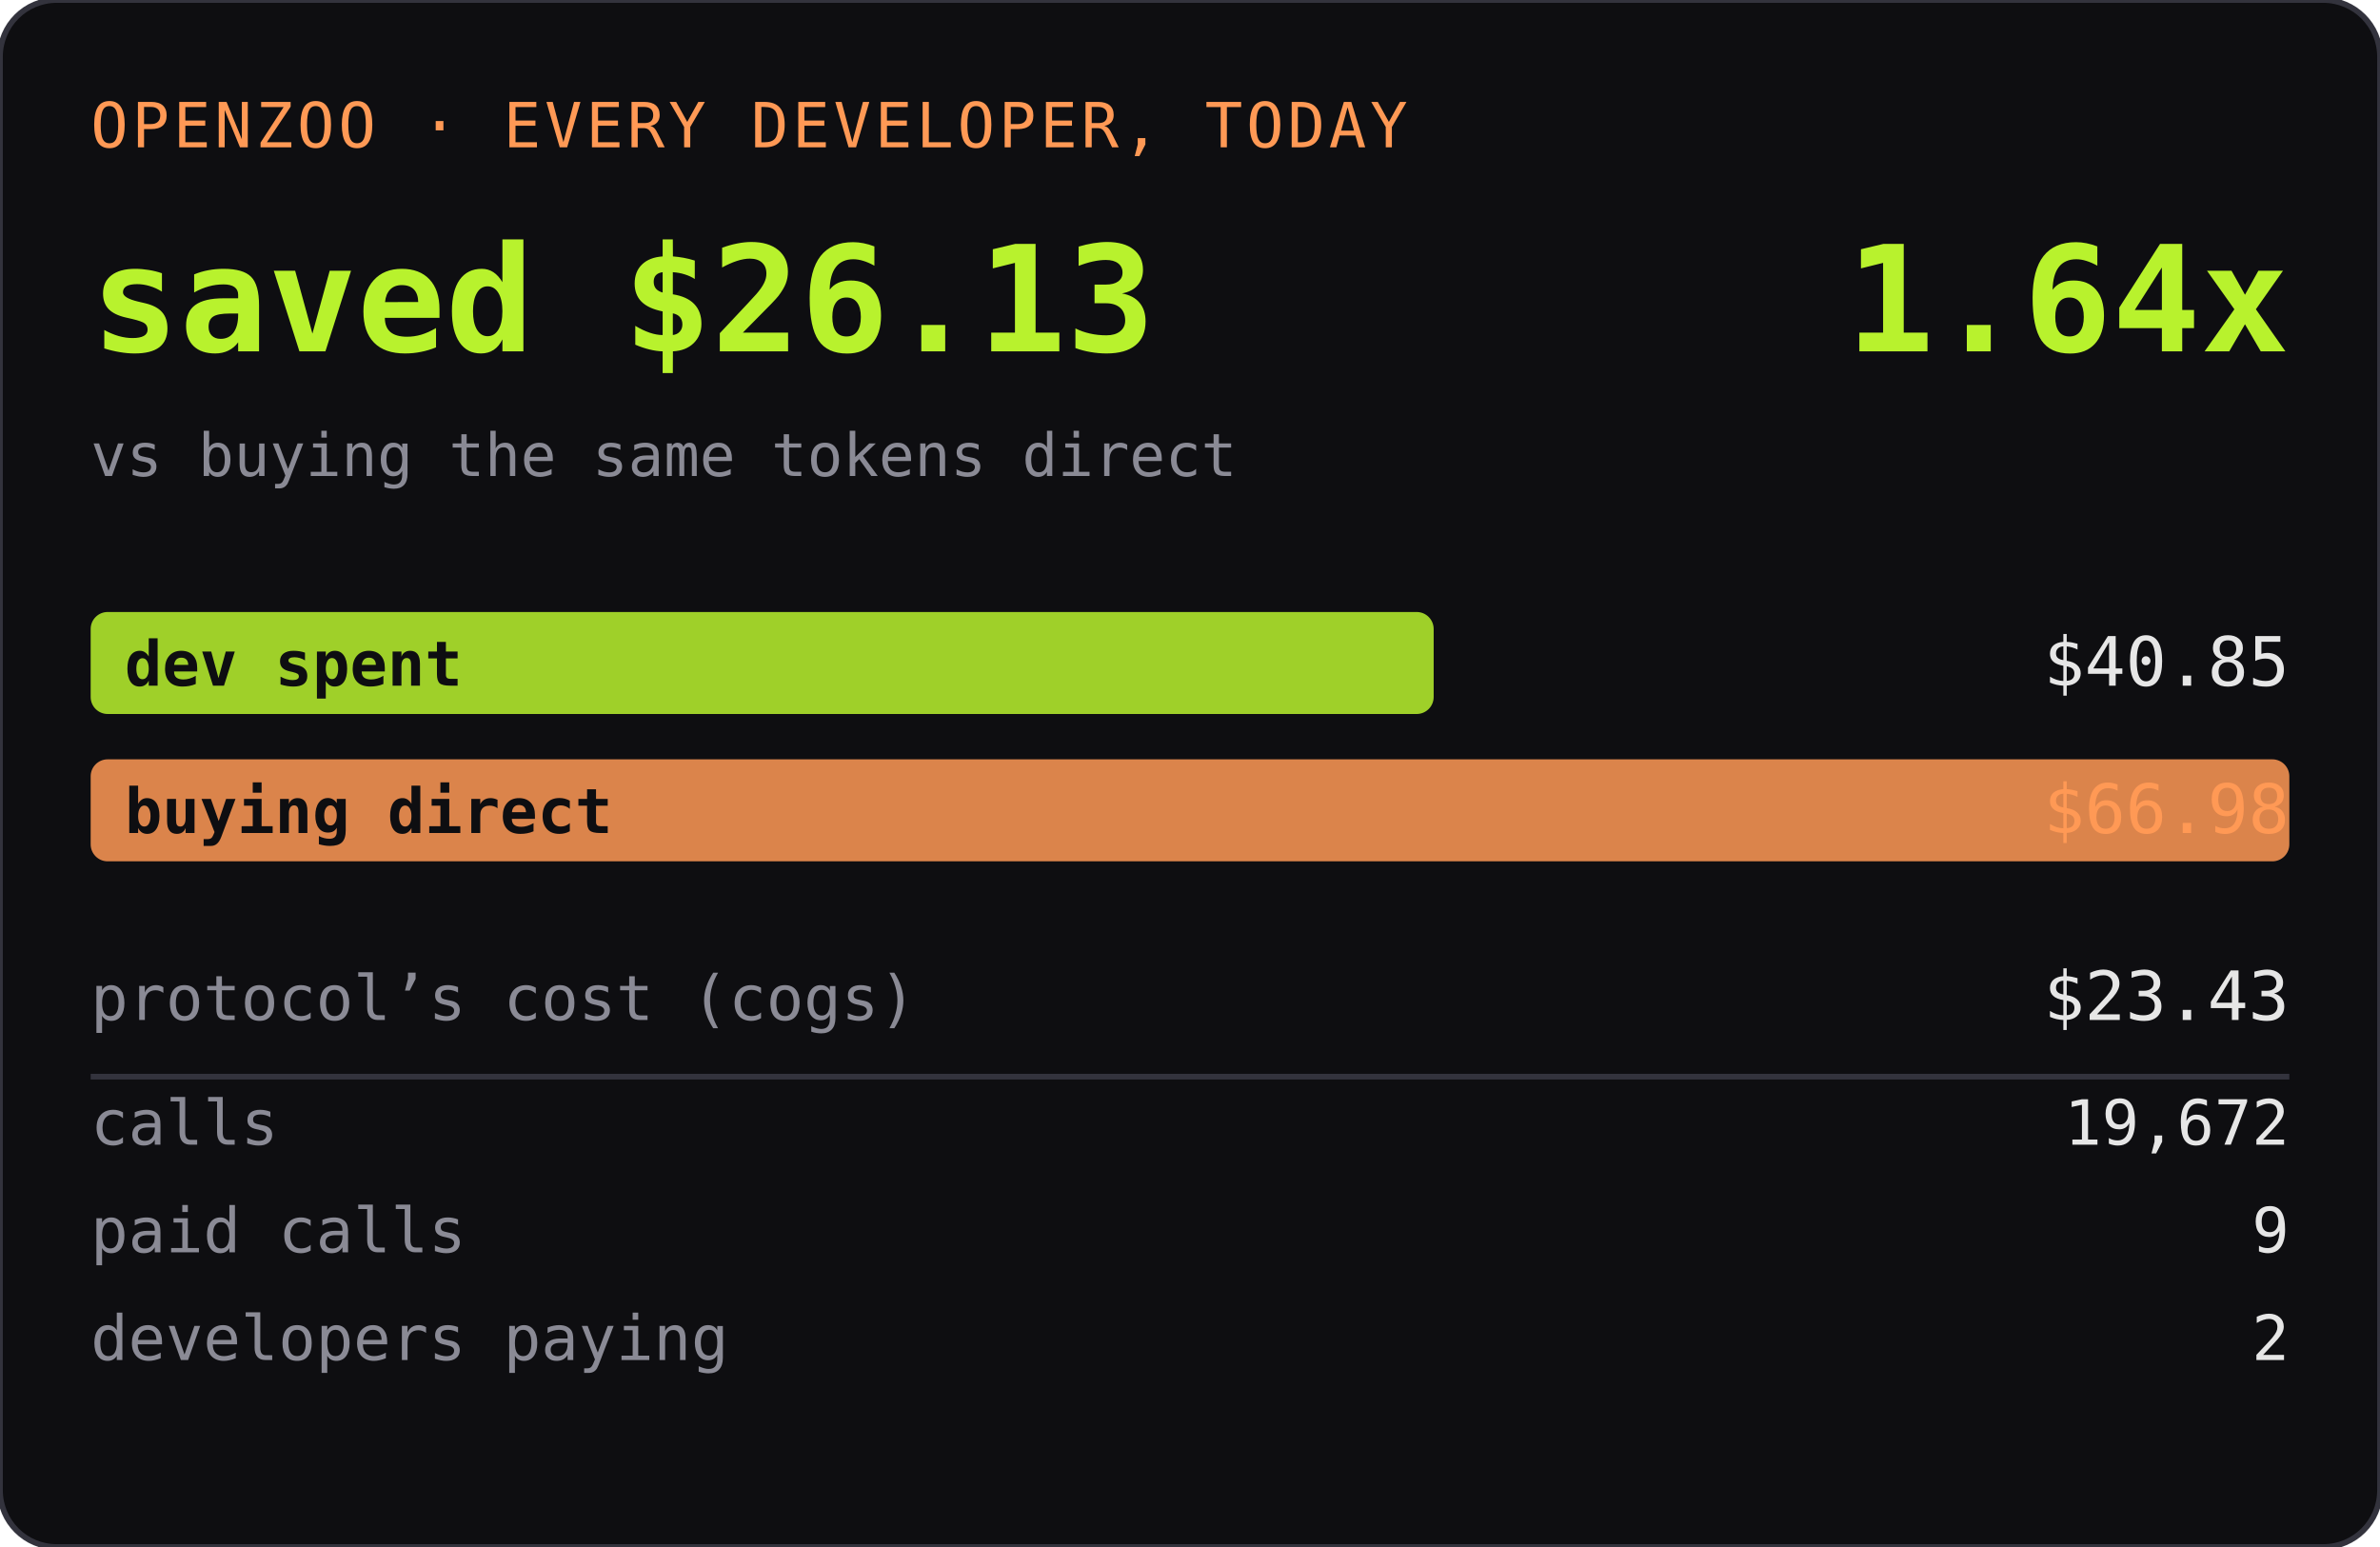
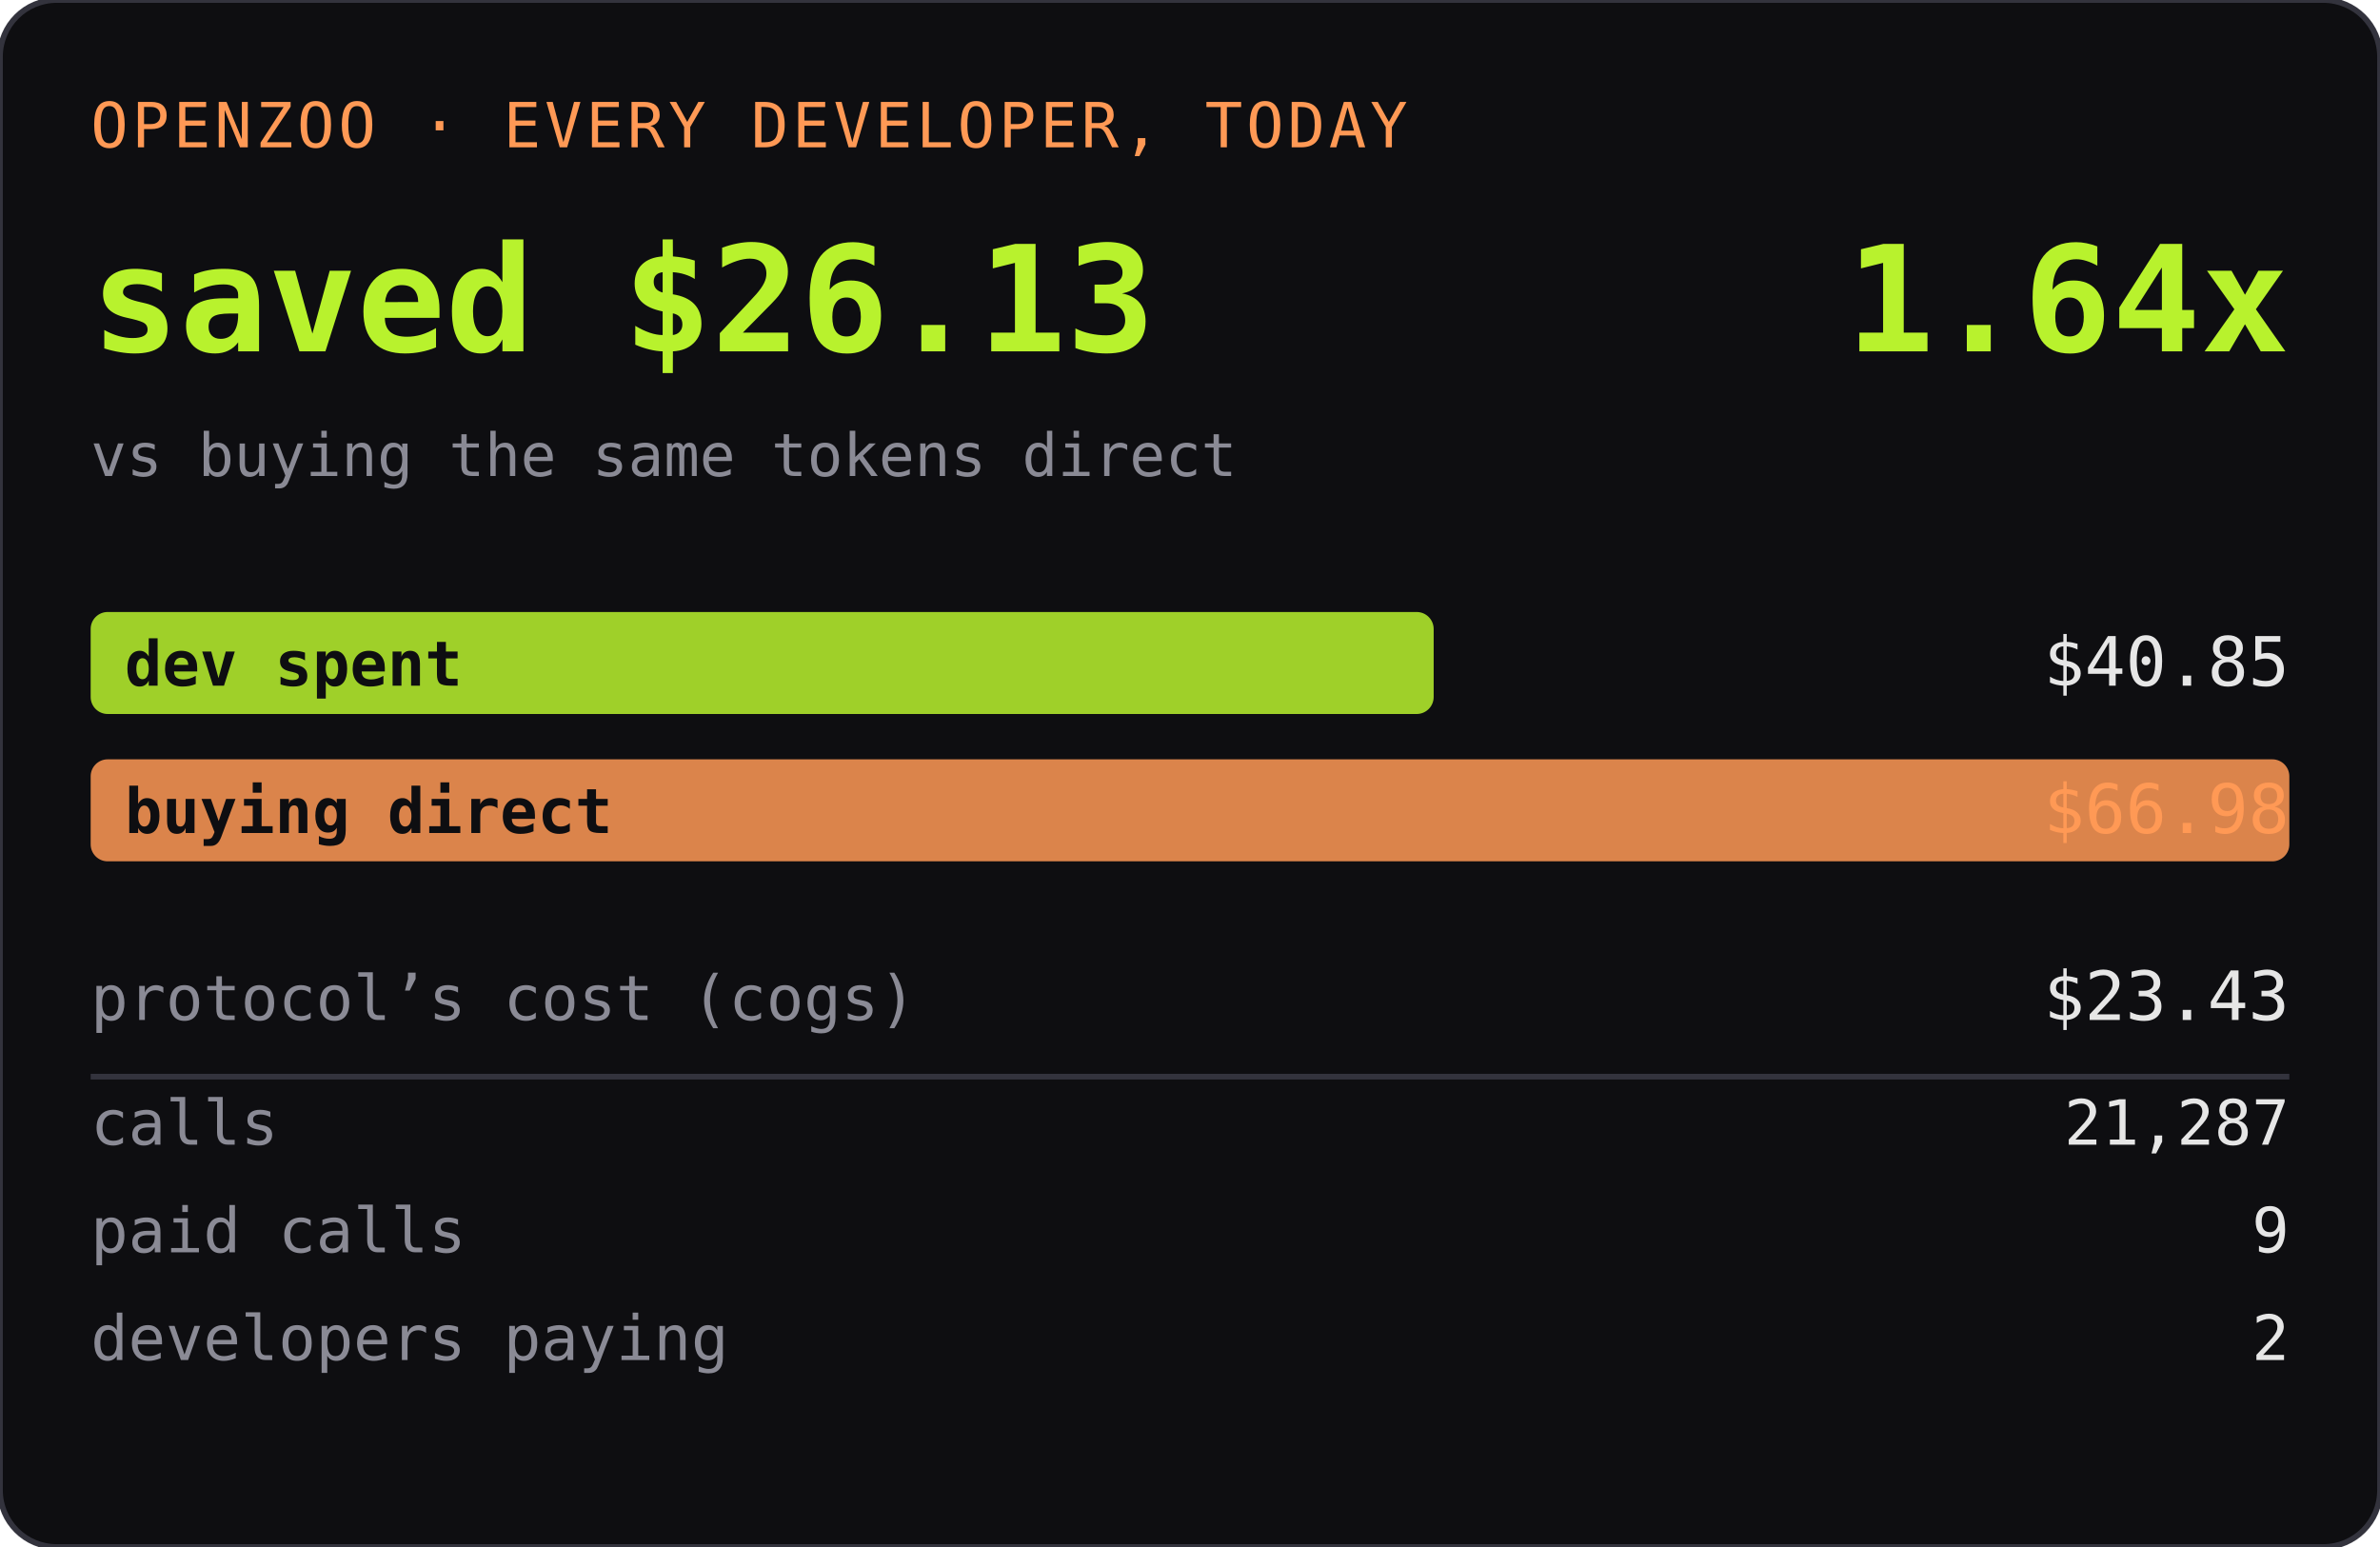
<svg xmlns="http://www.w3.org/2000/svg" width="420" height="273" role="img" aria-label="OPENZOO · EVERY DEVELOPER, TODAY">
  <rect width="420" height="273" rx="10" fill="#0e0e11" />
  <rect width="420" height="273" rx="10" fill="none" stroke="#33333d" />
  <text x="16" y="26" font-family="ui-monospace,SFMono-Regular,Menlo,monospace" font-size="11" fill="#ff9955" letter-spacing="0.06em">OPENZOO · EVERY DEVELOPER, TODAY</text>
  <text x="16" y="62" font-family="ui-monospace,SFMono-Regular,Menlo,monospace" font-size="26" font-weight="600" fill="#b8f22d">saved $26.13</text>
  <text x="404" y="62" text-anchor="end" font-family="ui-monospace,SFMono-Regular,Menlo,monospace" font-size="26" font-weight="600" fill="#b8f22d">1.64x</text>
  <text x="16" y="84" font-family="ui-monospace,SFMono-Regular,Menlo,monospace" font-size="10.5" fill="#8a8a95">vs buying the same tokens direct</text>
  <rect x="16" y="108" width="237" height="18" rx="3" fill="#b8f22d" opacity="0.85" />
  <text x="22" y="121" font-family="ui-monospace,SFMono-Regular,Menlo,monospace" font-size="11" fill="#0e0e11" font-weight="600">dev spent</text>
  <text x="404" y="121" text-anchor="end" font-family="ui-monospace,SFMono-Regular,Menlo,monospace" font-size="12" fill="#e6e6e6">$40.85</text>
  <rect x="16" y="134" width="388" height="18" rx="3" fill="#ff9955" opacity="0.85" />
  <text x="22" y="147" font-family="ui-monospace,SFMono-Regular,Menlo,monospace" font-size="11" fill="#0e0e11" font-weight="600">buying direct</text>
  <text x="404" y="147" text-anchor="end" font-family="ui-monospace,SFMono-Regular,Menlo,monospace" font-size="12" fill="#ff9955">$66.98</text>
  <text x="16" y="180" font-family="ui-monospace,SFMono-Regular,Menlo,monospace" font-size="11" fill="#8a8a95">protocol’s cost (cogs)</text>
  <text x="404" y="180" text-anchor="end" font-family="ui-monospace,SFMono-Regular,Menlo,monospace" font-size="12" fill="#e6e6e6">$23.43</text>
  <line x1="16" y1="190" x2="404" y2="190" stroke="#33333d" />
  <text x="16" y="202" font-family="ui-monospace,SFMono-Regular,Menlo,monospace" font-size="11" fill="#8a8a95">calls</text>
-   <text x="404" y="202" text-anchor="end" font-family="ui-monospace,SFMono-Regular,Menlo,monospace" font-size="11" fill="#e6e6e6">19,672</text>
+   <text x="404" y="202" text-anchor="end" font-family="ui-monospace,SFMono-Regular,Menlo,monospace" font-size="11" fill="#e6e6e6">21,287</text>
  <text x="16" y="221" font-family="ui-monospace,SFMono-Regular,Menlo,monospace" font-size="11" fill="#8a8a95">paid calls</text>
  <text x="404" y="221" text-anchor="end" font-family="ui-monospace,SFMono-Regular,Menlo,monospace" font-size="11" fill="#e6e6e6">9</text>
  <text x="16" y="240" font-family="ui-monospace,SFMono-Regular,Menlo,monospace" font-size="11" fill="#8a8a95">developers paying</text>
  <text x="404" y="240" text-anchor="end" font-family="ui-monospace,SFMono-Regular,Menlo,monospace" font-size="11" fill="#e6e6e6">2</text>
</svg>
